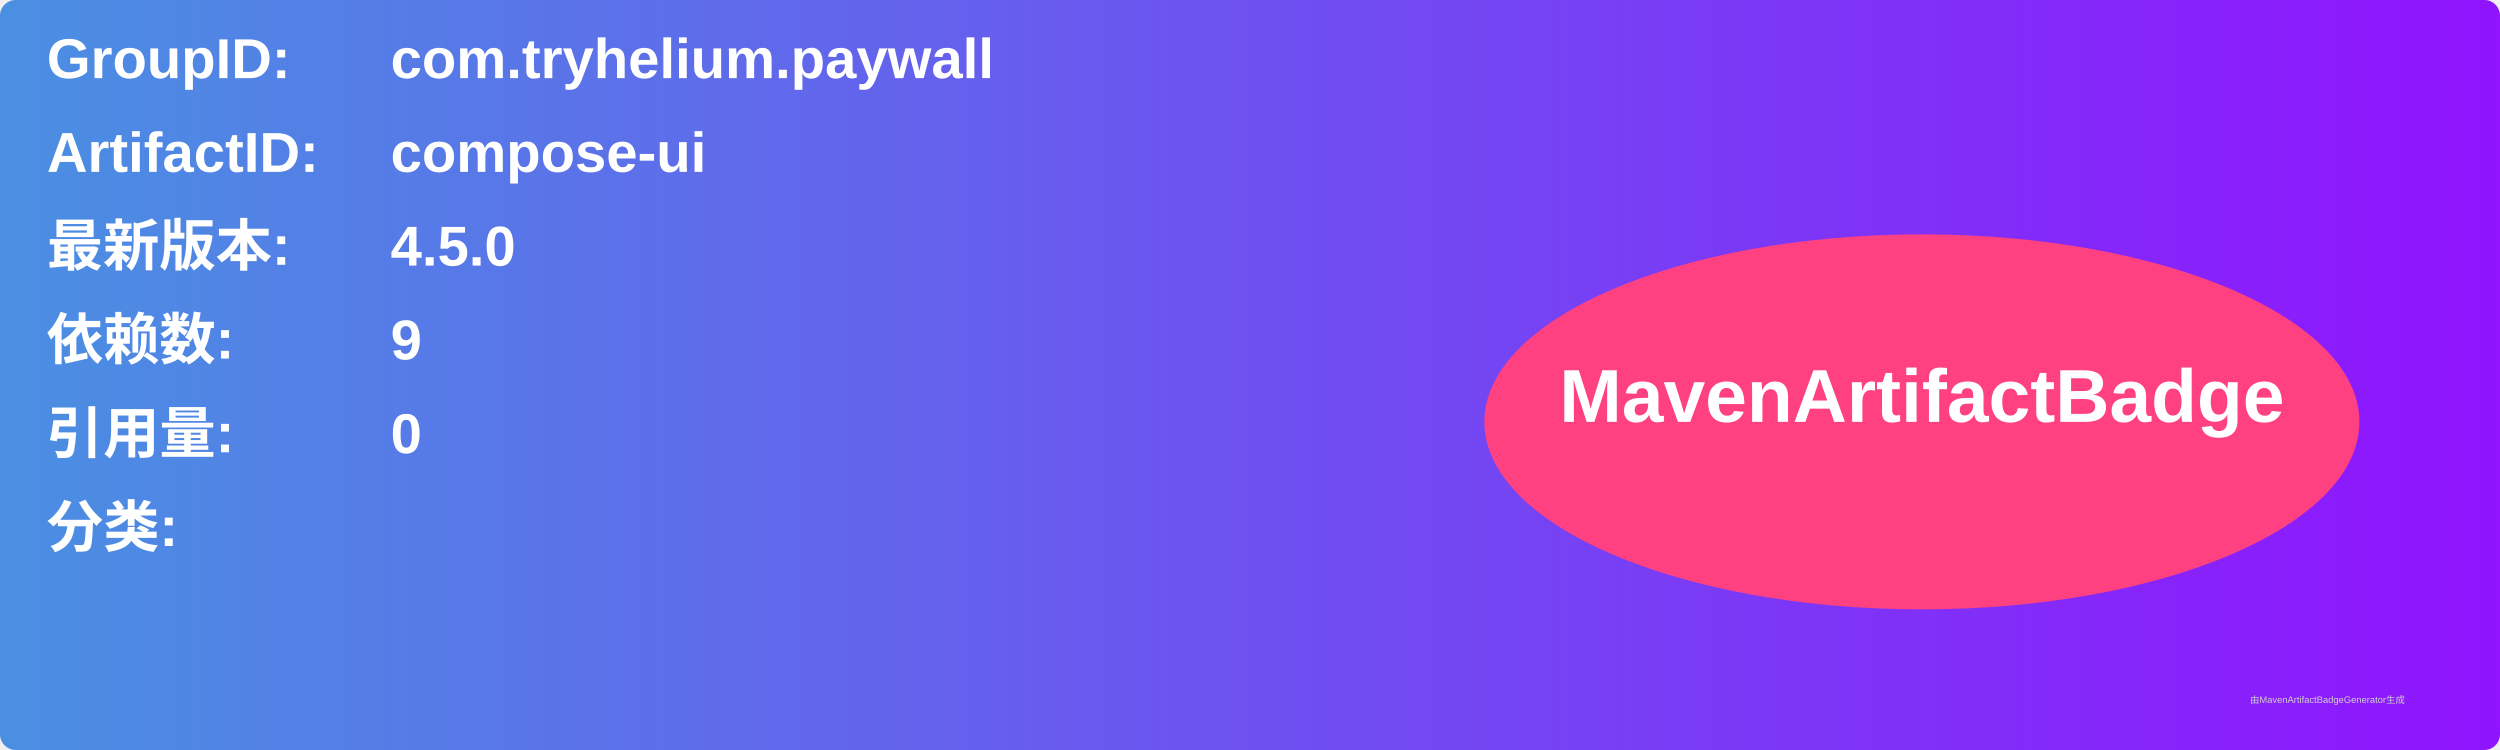
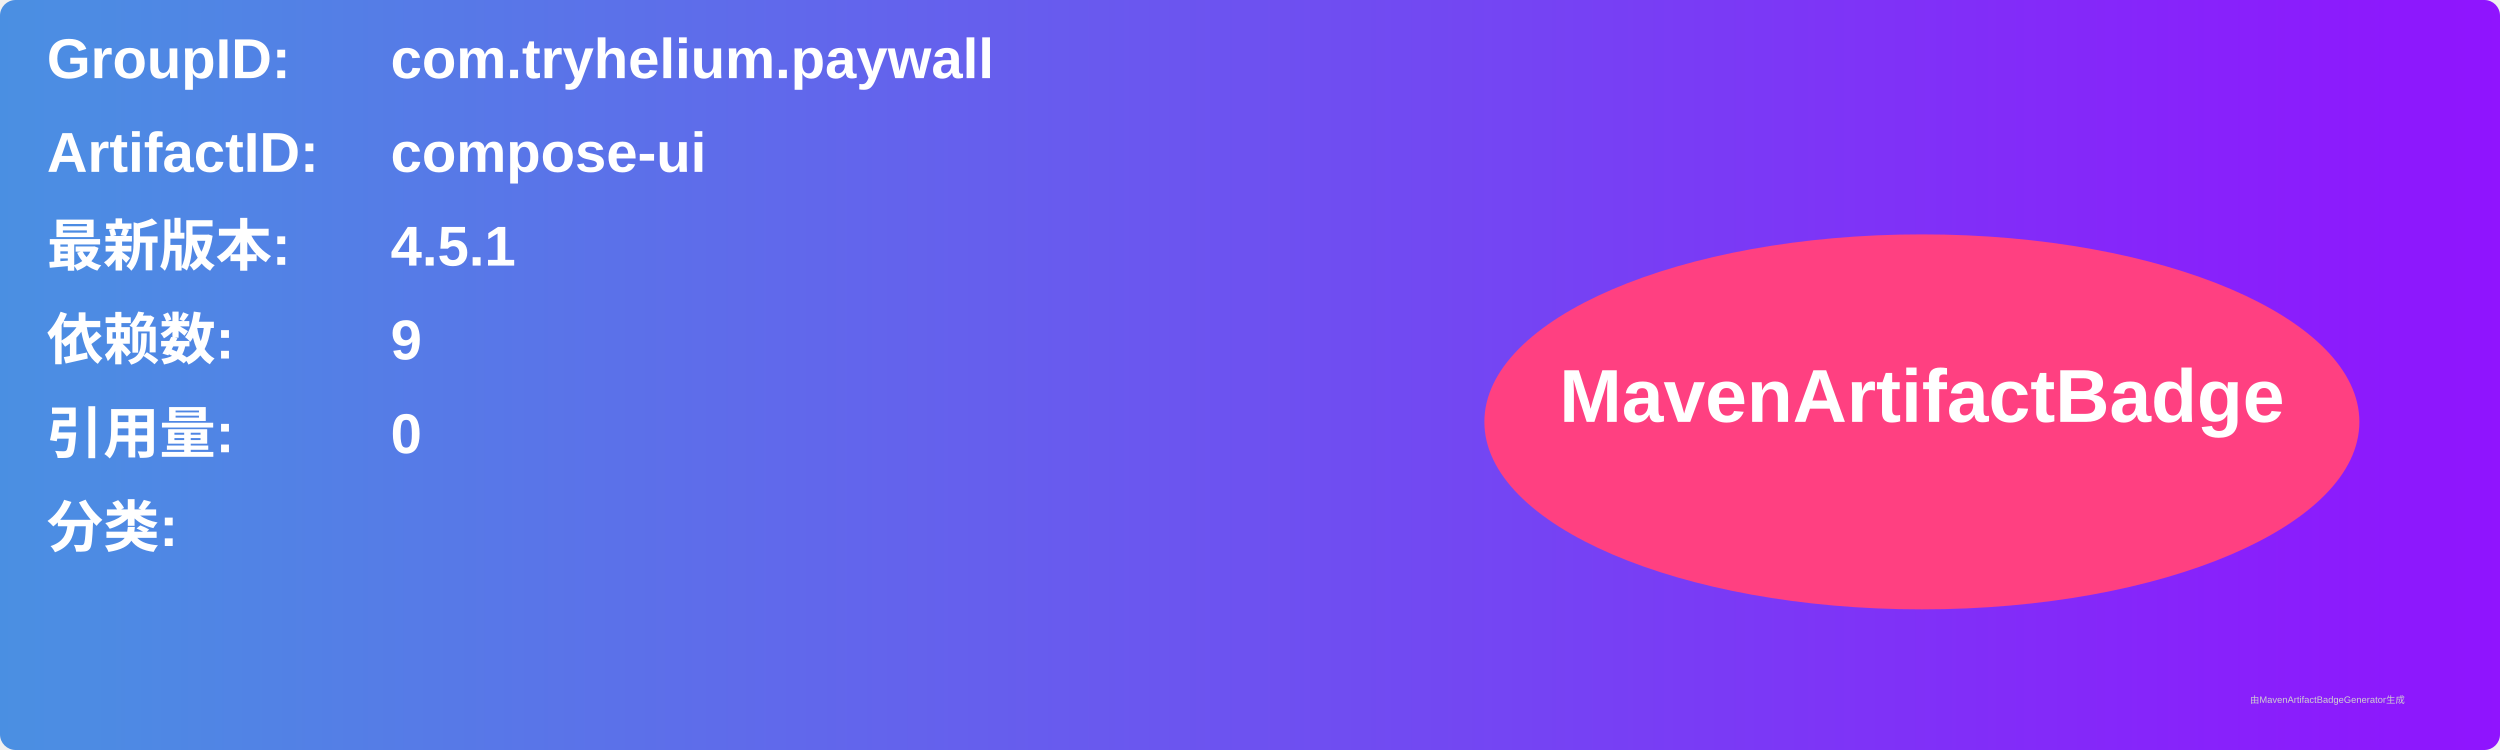
<svg xmlns="http://www.w3.org/2000/svg" width="800" height="240" viewBox="0 0 800 240">
  <linearGradient id="grad" x1="0%" y1="0%" x2="100%" y2="0%">
    <stop offset="0%" stop-color="#4a90e2" />
    <stop offset="100%" stop-color="#9013fe" />
  </linearGradient>
  <rect width="100%" height="100%" rx="5" ry="5" fill="url(#grad)" />
  <g transform="translate(15, 15)">
    <text x="0" y="10" font-family="Arial" font-size="18" fill="white" font-weight="bold" width="260">GroupID:</text>
    <text x="110" y="10" font-family="Arial" font-size="18" fill="white" font-weight="bold" width="460">com.tryhelium.paywall</text>
    <text x="0" y="40" font-family="Arial" font-size="18" fill="white" font-weight="bold" width="260">ArtifactID:</text>
    <text x="110" y="40" font-family="Arial" font-size="18" fill="white" font-weight="bold" width="460">compose-ui</text>
    <text x="0" y="70" font-family="Arial" font-size="18" fill="white" font-weight="bold">最新版本:</text>
    <text x="110" y="70" font-family="Arial" font-size="18" fill="white" font-weight="bold">
-       <tspan font-weight="bold">4.5.0</tspan>
+       <tspan font-weight="bold">4.5.1</tspan>
    </text>
    <text x="0" y="100" font-family="Arial" font-size="18" fill="white" font-weight="bold">依赖数: </text>
    <text x="110" y="100" font-family="Arial" font-size="18" fill="white">
      <tspan font-weight="bold">9</tspan>
    </text>
    <text x="0" y="130" font-family="Arial" font-size="18" fill="white" font-weight="bold">引用量: </text>
    <text x="110" y="130" font-family="Arial" font-size="18" fill="white">
      <tspan font-weight="bold">0</tspan>
    </text>
    <text x="0" y="160" font-family="Arial" font-size="18" fill="white" font-weight="bold">分类:</text>
    <text x="10" y="190" font-family="Arial" font-size="10" fill="white">
      <tspan font-weight="bold" />
    </text>
    <ellipse cx="600" cy="120" rx="140" ry="60" fill="#ff4081" />
    <text x="600" y="120" text-anchor="middle" font-family="Arial" font-size="24" fill="white" font-weight="bold">MavenArtifactBadge</text>
  </g>
  <text x="720" y="225" font-family="Arial" font-size="3" fill="#d0d0d0">由MavenArtifactBadgeGenerator生成</text>
</svg>
